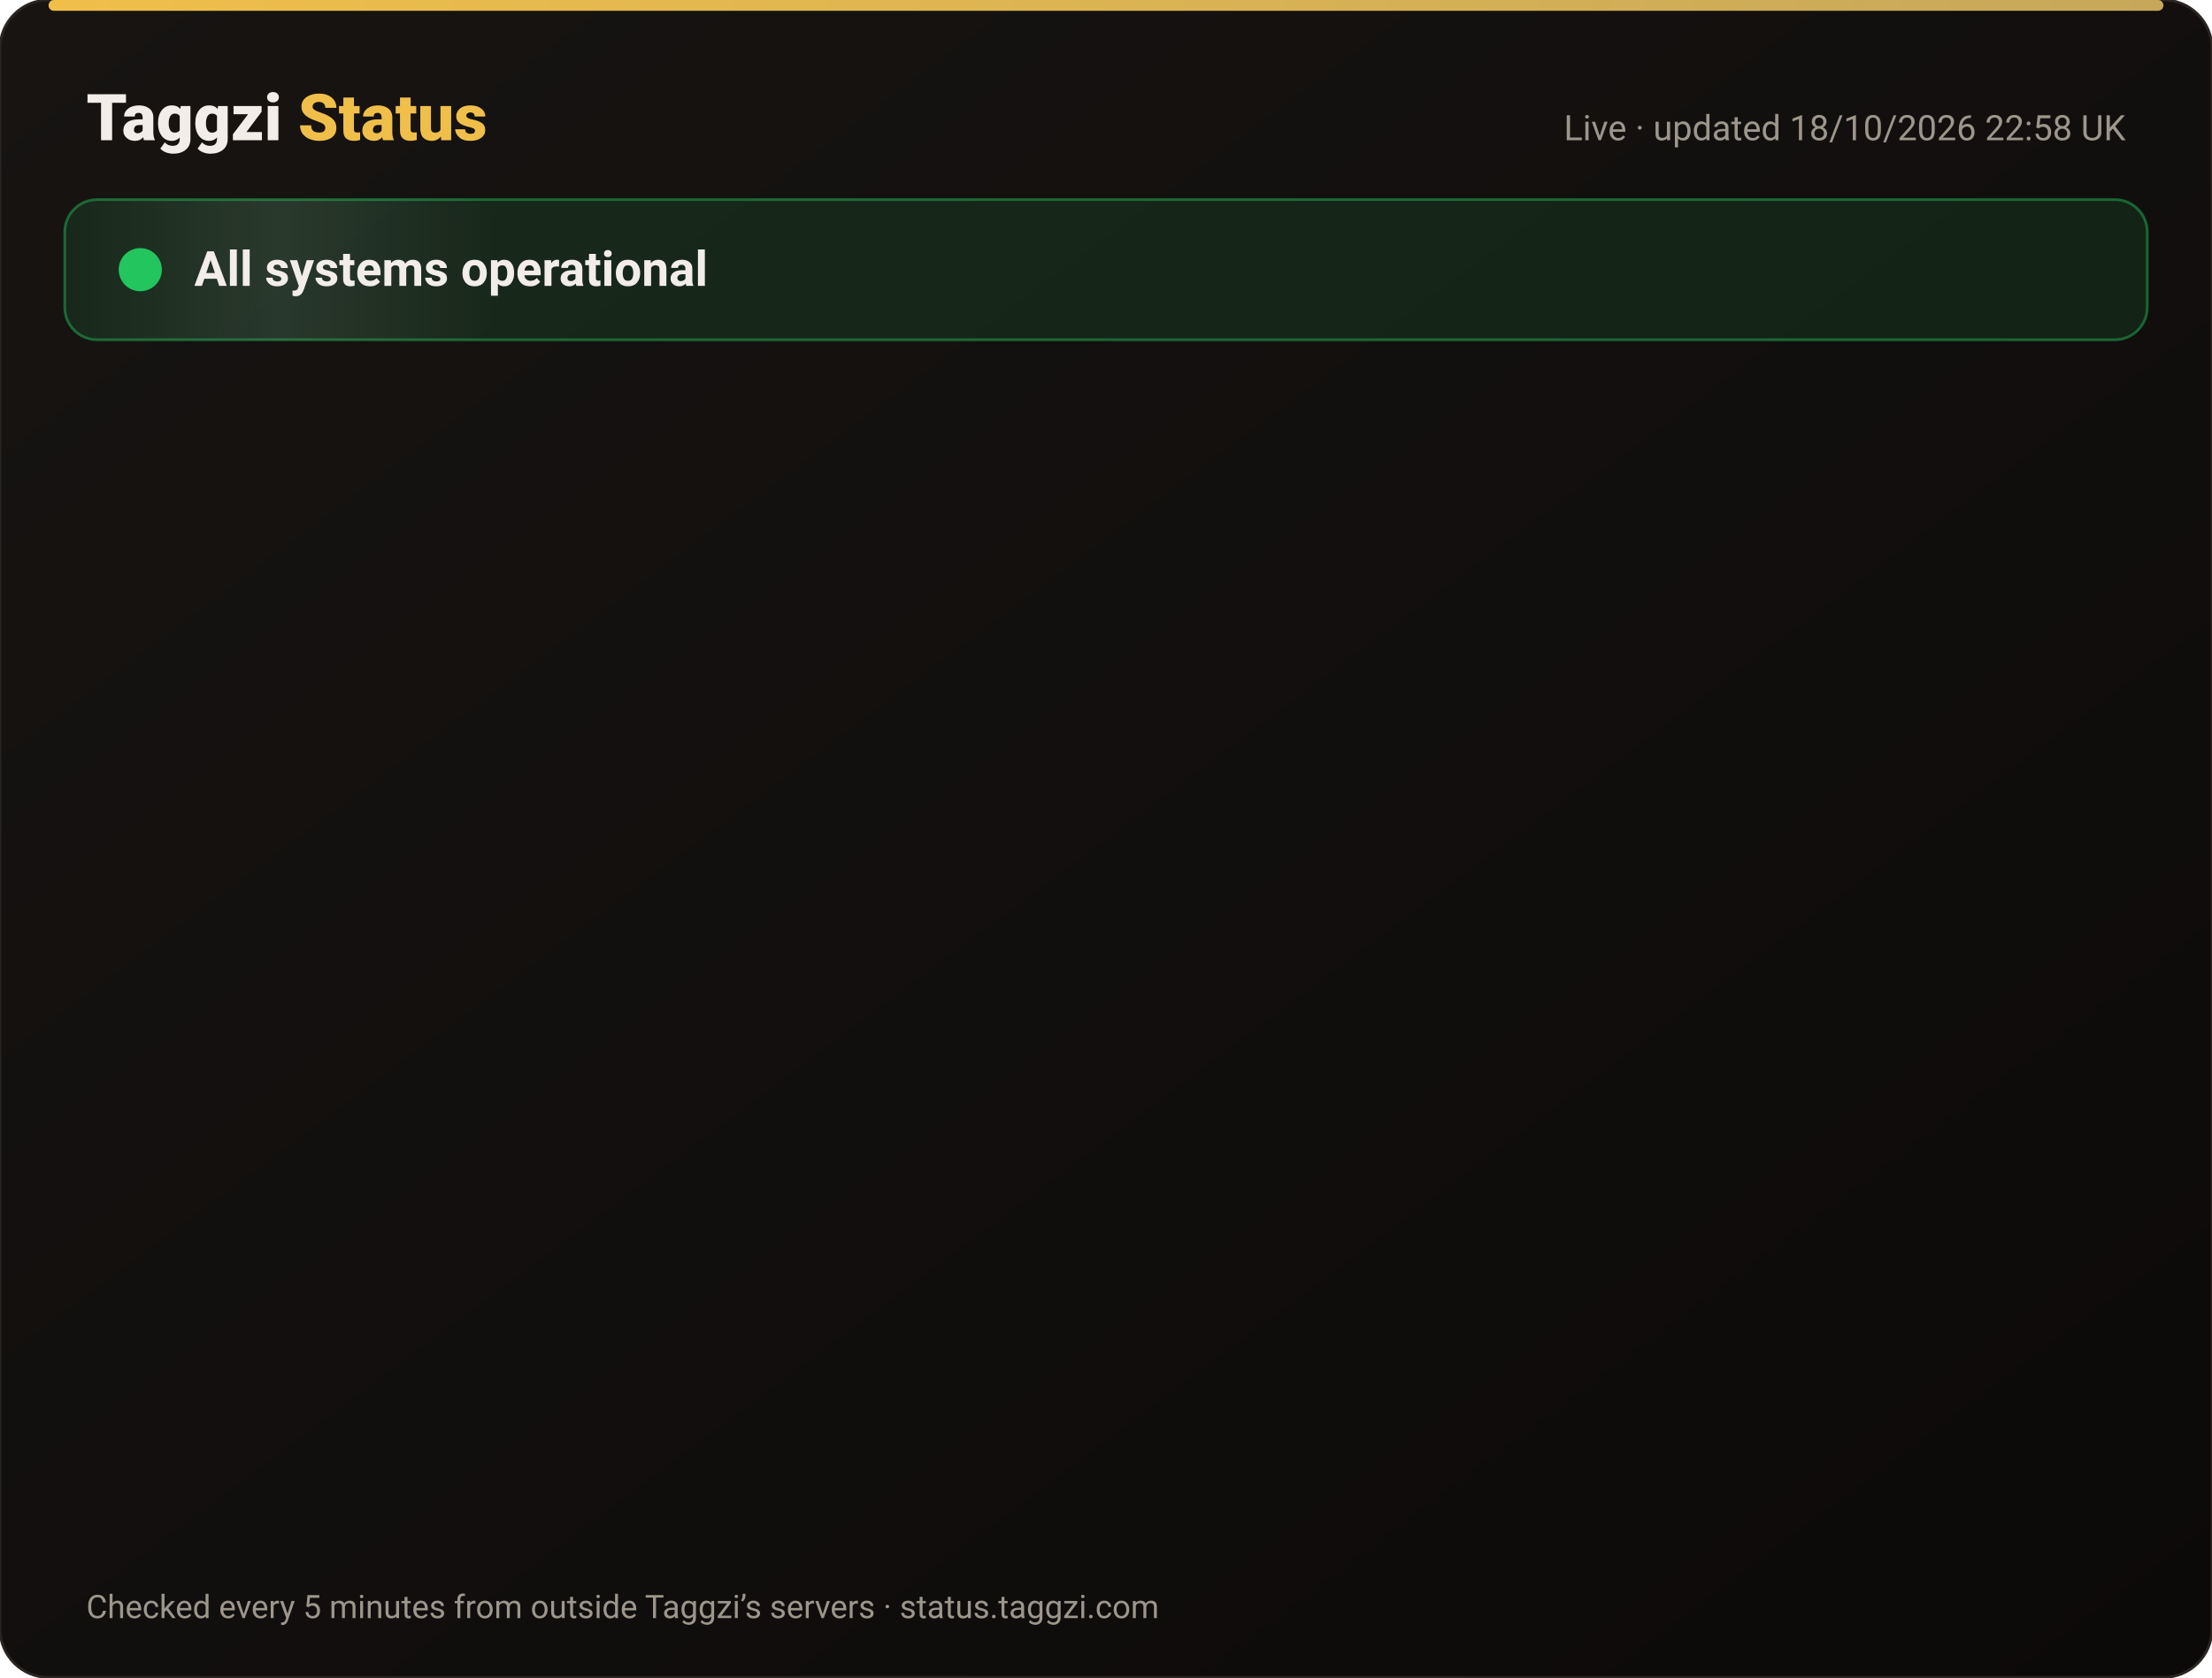
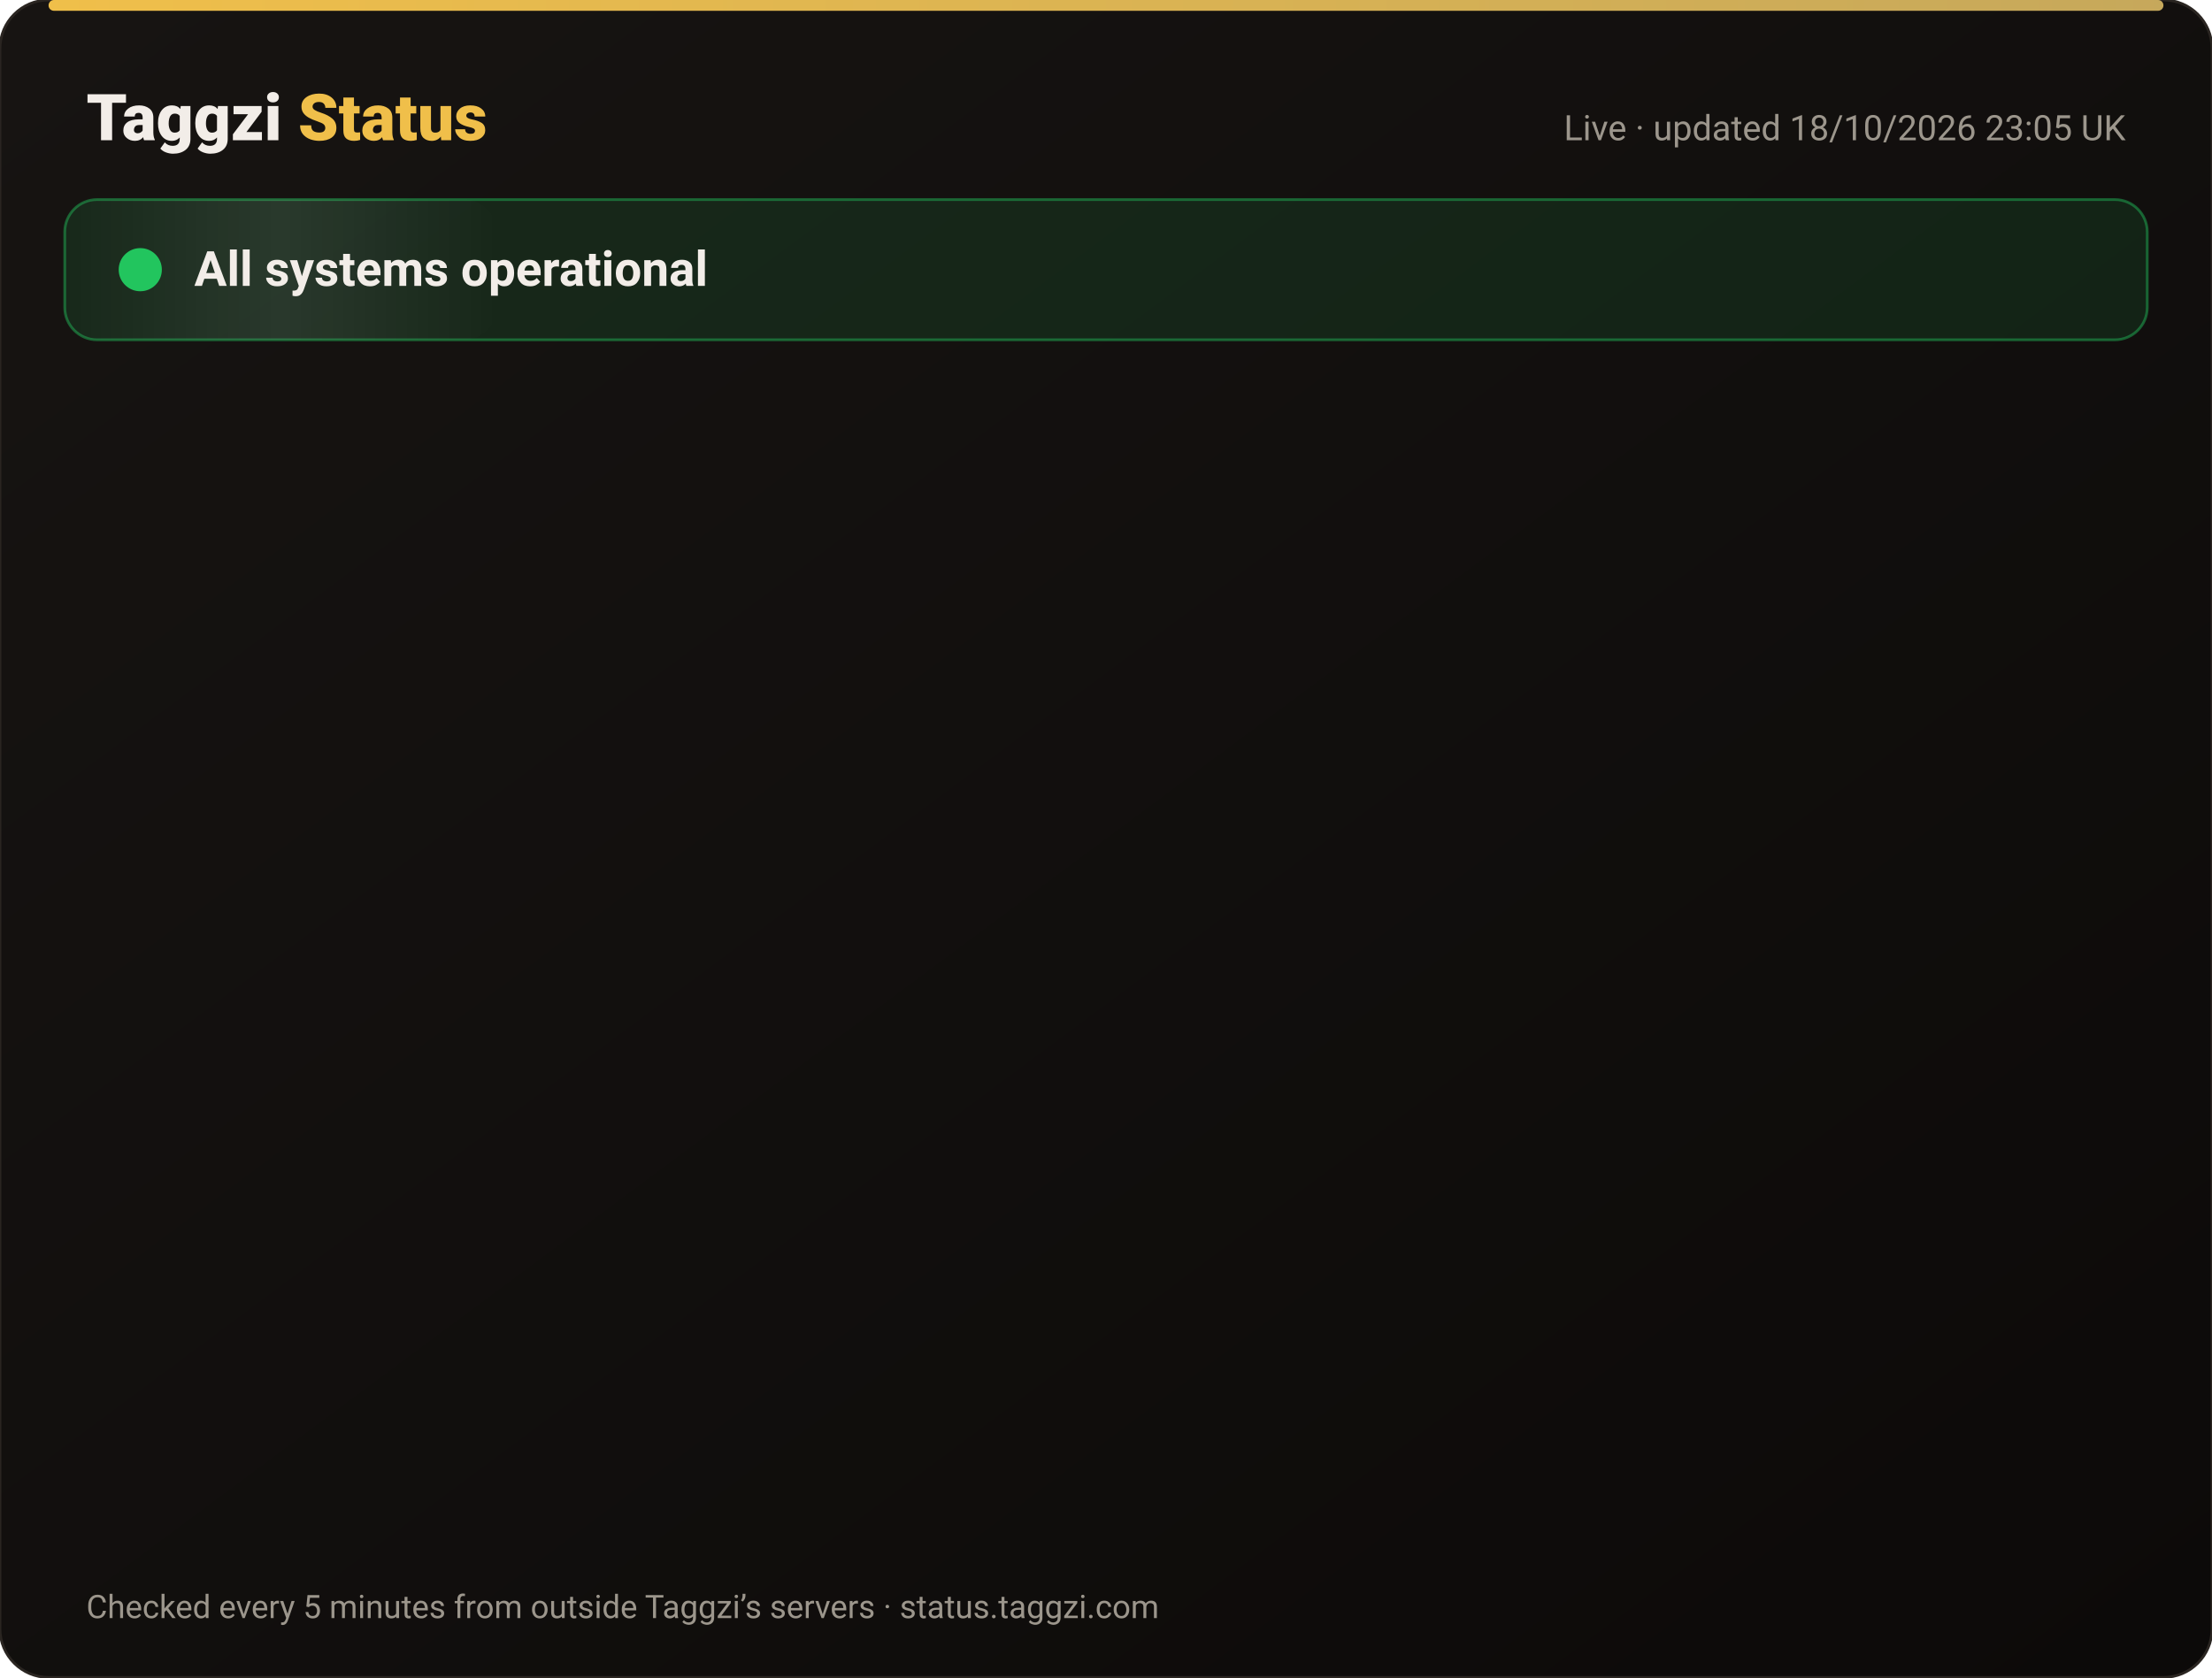
<svg xmlns="http://www.w3.org/2000/svg" width="820" height="622" viewBox="0 0 820 622" font-family="-apple-system,Segoe UI,Roboto,Helvetica,Arial,sans-serif">
  <defs>
    <linearGradient id="bg" x1="0" y1="0" x2="1" y2="1">
      <stop offset="0" stop-color="#171412" />
      <stop offset="1" stop-color="#0C0A09" />
    </linearGradient>
    <linearGradient id="gold" x1="0" x2="1">
      <stop offset="0" stop-color="#F0BF4A" />
      <stop offset="1" stop-color="#c6a85b" />
    </linearGradient>
    <linearGradient id="shine" x1="0" x2="1">
      <stop offset="0" stop-color="#fff" stop-opacity="0" />
      <stop offset=".5" stop-color="#fff" stop-opacity=".08" />
      <stop offset="1" stop-color="#fff" stop-opacity="0" />
    </linearGradient>
  </defs>
  <rect width="820" height="622" rx="18" fill="url(#bg)" stroke="#2a2521" />
  <rect x="18" y="0" width="784" height="4" rx="2" fill="url(#gold)" />
  <text x="32" y="52" font-size="24" font-weight="800" fill="#F2EDE8">Taggzi <tspan fill="#F0BF4A">Status</tspan>
  </text>
-   <text x="788" y="52" font-size="13" fill="#9C968C" text-anchor="end">Live · updated 18/10/2026 22:58 UK</text>
+   <text x="788" y="52" font-size="13" fill="#9C968C" text-anchor="end">Live · updated 18/10/2026 23:05 UK</text>
  <rect x="24" y="74" width="772" height="52" rx="12" fill="#22c55e" fill-opacity=".12" stroke="#22c55e" stroke-opacity=".45" />
  <rect x="24" y="74" width="160" height="52" rx="12" fill="url(#shine)">
    <animate attributeName="x" from="-160" to="820" dur="4s" repeatCount="indefinite" />
  </rect>
  <circle cx="52" cy="100" r="7" fill="#22c55e" />
  <circle cx="52" cy="100" r="7" fill="none" stroke="#22c55e" stroke-width="2">
    <animate attributeName="r" values="7;15;7" dur="2s" repeatCount="indefinite" />
    <animate attributeName="opacity" values=".9;0;.9" dur="2s" repeatCount="indefinite" />
  </circle>
  <text x="72" y="106" font-size="18" font-weight="700" fill="#F2EDE8">All systems operational</text>
  <g opacity="0">
    <animate attributeName="opacity" from="0" to="1" begin="0.00s" dur=".6s" fill="freeze" />
    <line x1="32" y1="188" x2="788" y2="188" stroke="#2a2521" />
    <circle cx="44" cy="166" r="6" fill="#22c55e">
      <animate attributeName="opacity" values="1;.45;1" dur="2.4s" begin="0.00s" repeatCount="indefinite" />
    </circle>
    <text x="62" y="171" font-size="15" font-weight="650" fill="#F2EDE8">Website</text>
    <text x="630" y="171" font-size="13" fill="#9C968C" text-anchor="end">100.00% uptime</text>
    <rect x="648" y="154" width="140" height="24" rx="12" fill="#22c55e" fill-opacity=".14" stroke="#22c55e" stroke-opacity=".5" />
    <text x="718" y="171" font-size="12" font-weight="700" fill="#22c55e" text-anchor="middle">Operational</text>
  </g>
  <g opacity="0">
    <animate attributeName="opacity" from="0" to="1" begin="0.15s" dur=".6s" fill="freeze" />
    <line x1="32" y1="234" x2="788" y2="234" stroke="#2a2521" />
    <circle cx="44" cy="212" r="6" fill="#22c55e">
      <animate attributeName="opacity" values="1;.45;1" dur="2.4s" begin="0.15s" repeatCount="indefinite" />
    </circle>
    <text x="62" y="217" font-size="15" font-weight="650" fill="#F2EDE8">Tag scans</text>
    <text x="630" y="217" font-size="13" fill="#9C968C" text-anchor="end">100.00% uptime</text>
    <rect x="648" y="200" width="140" height="24" rx="12" fill="#22c55e" fill-opacity=".14" stroke="#22c55e" stroke-opacity=".5" />
    <text x="718" y="217" font-size="12" font-weight="700" fill="#22c55e" text-anchor="middle">Operational</text>
  </g>
  <g opacity="0">
    <animate attributeName="opacity" from="0" to="1" begin="0.30s" dur=".6s" fill="freeze" />
    <line x1="32" y1="280" x2="788" y2="280" stroke="#2a2521" />
    <circle cx="44" cy="258" r="6" fill="#22c55e">
      <animate attributeName="opacity" values="1;.45;1" dur="2.4s" begin="0.30s" repeatCount="indefinite" />
    </circle>
    <text x="62" y="263" font-size="15" font-weight="650" fill="#F2EDE8">Manual tag lookup</text>
    <text x="630" y="263" font-size="13" fill="#9C968C" text-anchor="end">100.00% uptime</text>
    <rect x="648" y="246" width="140" height="24" rx="12" fill="#22c55e" fill-opacity=".14" stroke="#22c55e" stroke-opacity=".5" />
    <text x="718" y="263" font-size="12" font-weight="700" fill="#22c55e" text-anchor="middle">Operational</text>
  </g>
  <g opacity="0">
    <animate attributeName="opacity" from="0" to="1" begin="0.45s" dur=".6s" fill="freeze" />
    <line x1="32" y1="326" x2="788" y2="326" stroke="#2a2521" />
    <circle cx="44" cy="304" r="6" fill="#22c55e">
      <animate attributeName="opacity" values="1;.45;1" dur="2.4s" begin="0.45s" repeatCount="indefinite" />
    </circle>
    <text x="62" y="309" font-size="15" font-weight="650" fill="#F2EDE8">App &amp; login</text>
    <text x="630" y="309" font-size="13" fill="#9C968C" text-anchor="end">100.00% uptime</text>
    <rect x="648" y="292" width="140" height="24" rx="12" fill="#22c55e" fill-opacity=".14" stroke="#22c55e" stroke-opacity=".5" />
    <text x="718" y="309" font-size="12" font-weight="700" fill="#22c55e" text-anchor="middle">Operational</text>
  </g>
  <g opacity="0">
    <animate attributeName="opacity" from="0" to="1" begin="0.60s" dur=".6s" fill="freeze" />
    <line x1="32" y1="372" x2="788" y2="372" stroke="#2a2521" />
    <circle cx="44" cy="350" r="6" fill="#22c55e">
      <animate attributeName="opacity" values="1;.45;1" dur="2.4s" begin="0.60s" repeatCount="indefinite" />
    </circle>
    <text x="62" y="355" font-size="15" font-weight="650" fill="#F2EDE8">Community alerts</text>
    <text x="630" y="355" font-size="13" fill="#9C968C" text-anchor="end">100.00% uptime</text>
    <rect x="648" y="338" width="140" height="24" rx="12" fill="#22c55e" fill-opacity=".14" stroke="#22c55e" stroke-opacity=".5" />
    <text x="718" y="355" font-size="12" font-weight="700" fill="#22c55e" text-anchor="middle">Operational</text>
  </g>
  <g opacity="0">
    <animate attributeName="opacity" from="0" to="1" begin="0.75s" dur=".6s" fill="freeze" />
    <line x1="32" y1="418" x2="788" y2="418" stroke="#2a2521" />
    <circle cx="44" cy="396" r="6" fill="#22c55e">
      <animate attributeName="opacity" values="1;.45;1" dur="2.4s" begin="0.75s" repeatCount="indefinite" />
    </circle>
    <text x="62" y="401" font-size="15" font-weight="650" fill="#F2EDE8">Private calling</text>
    <text x="630" y="401" font-size="13" fill="#9C968C" text-anchor="end">100.00% uptime</text>
    <rect x="648" y="384" width="140" height="24" rx="12" fill="#22c55e" fill-opacity=".14" stroke="#22c55e" stroke-opacity=".5" />
    <text x="718" y="401" font-size="12" font-weight="700" fill="#22c55e" text-anchor="middle">Operational</text>
  </g>
  <g opacity="0">
    <animate attributeName="opacity" from="0" to="1" begin="0.90s" dur=".6s" fill="freeze" />
    <line x1="32" y1="464" x2="788" y2="464" stroke="#2a2521" />
    <circle cx="44" cy="442" r="6" fill="#22c55e">
      <animate attributeName="opacity" values="1;.45;1" dur="2.4s" begin="0.90s" repeatCount="indefinite" />
    </circle>
    <text x="62" y="447" font-size="15" font-weight="650" fill="#F2EDE8">Payments</text>
    <text x="630" y="447" font-size="13" fill="#9C968C" text-anchor="end">99.98% uptime</text>
    <rect x="648" y="430" width="140" height="24" rx="12" fill="#22c55e" fill-opacity=".14" stroke="#22c55e" stroke-opacity=".5" />
    <text x="718" y="447" font-size="12" font-weight="700" fill="#22c55e" text-anchor="middle">Operational</text>
  </g>
  <g opacity="0">
    <animate attributeName="opacity" from="0" to="1" begin="1.05s" dur=".6s" fill="freeze" />
    <line x1="32" y1="510" x2="788" y2="510" stroke="#2a2521" />
    <circle cx="44" cy="488" r="6" fill="#22c55e">
      <animate attributeName="opacity" values="1;.45;1" dur="2.4s" begin="1.05s" repeatCount="indefinite" />
    </circle>
    <text x="62" y="493" font-size="15" font-weight="650" fill="#F2EDE8">Email &amp; support</text>
    <text x="630" y="493" font-size="13" fill="#9C968C" text-anchor="end">100.00% uptime</text>
    <rect x="648" y="476" width="140" height="24" rx="12" fill="#22c55e" fill-opacity=".14" stroke="#22c55e" stroke-opacity=".5" />
    <text x="718" y="493" font-size="12" font-weight="700" fill="#22c55e" text-anchor="middle">Operational</text>
  </g>
  <g opacity="0">
    <animate attributeName="opacity" from="0" to="1" begin="1.20s" dur=".6s" fill="freeze" />
    <line x1="32" y1="556" x2="788" y2="556" stroke="#2a2521" />
    <circle cx="44" cy="534" r="6" fill="#22c55e">
      <animate attributeName="opacity" values="1;.45;1" dur="2.4s" begin="1.20s" repeatCount="indefinite" />
    </circle>
    <text x="62" y="539" font-size="15" font-weight="650" fill="#F2EDE8">Secure connection (SSL)</text>
    <text x="630" y="539" font-size="13" fill="#9C968C" text-anchor="end">100.00% uptime</text>
    <rect x="648" y="522" width="140" height="24" rx="12" fill="#22c55e" fill-opacity=".14" stroke="#22c55e" stroke-opacity=".5" />
    <text x="718" y="539" font-size="12" font-weight="700" fill="#22c55e" text-anchor="middle">Operational</text>
  </g>
  <text x="32" y="600" font-size="12" fill="#9C968C">Checked every 5 minutes from outside Taggzi’s servers · status.taggzi.com</text>
</svg>
